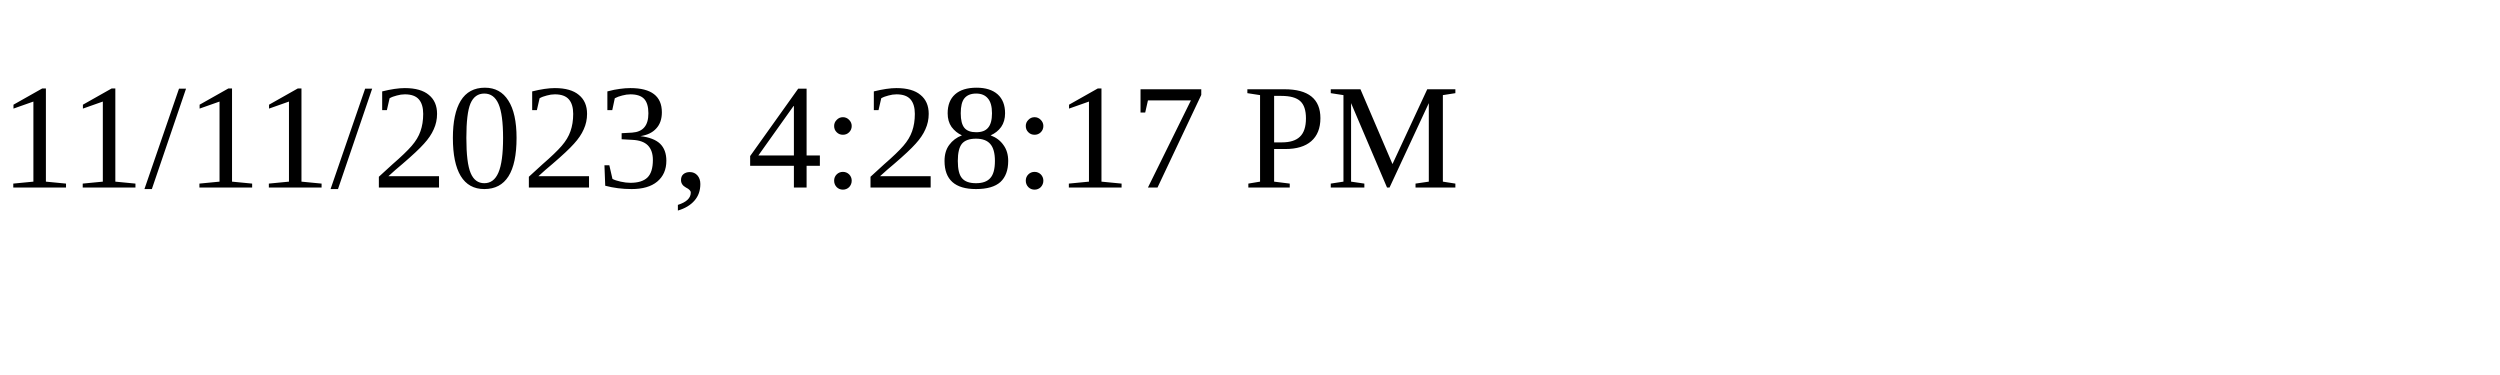
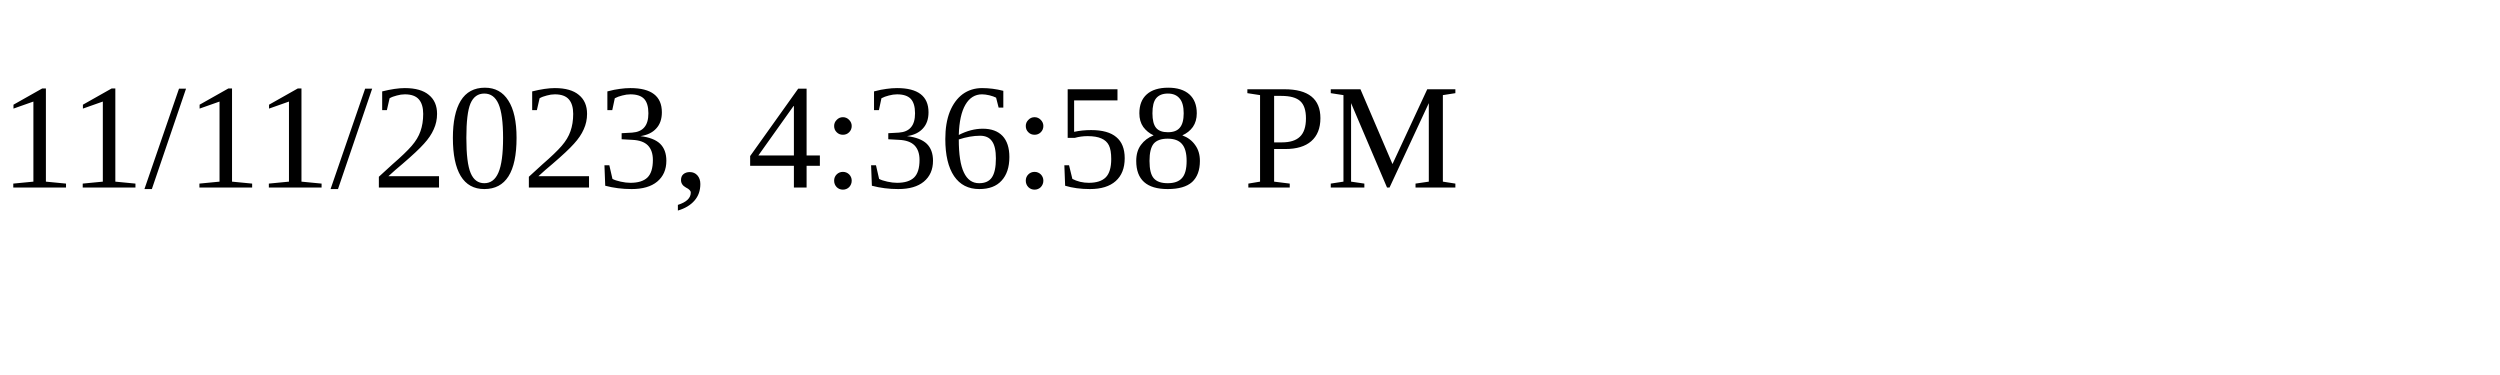
<svg xmlns="http://www.w3.org/2000/svg" height="30" width="200">
-   <text x="0" y="15">11/11/2023, 4:28:17 PM</text>
+   <text x="0" y="15">11/11/2023, 4:36:58 PM</text>
</svg>
